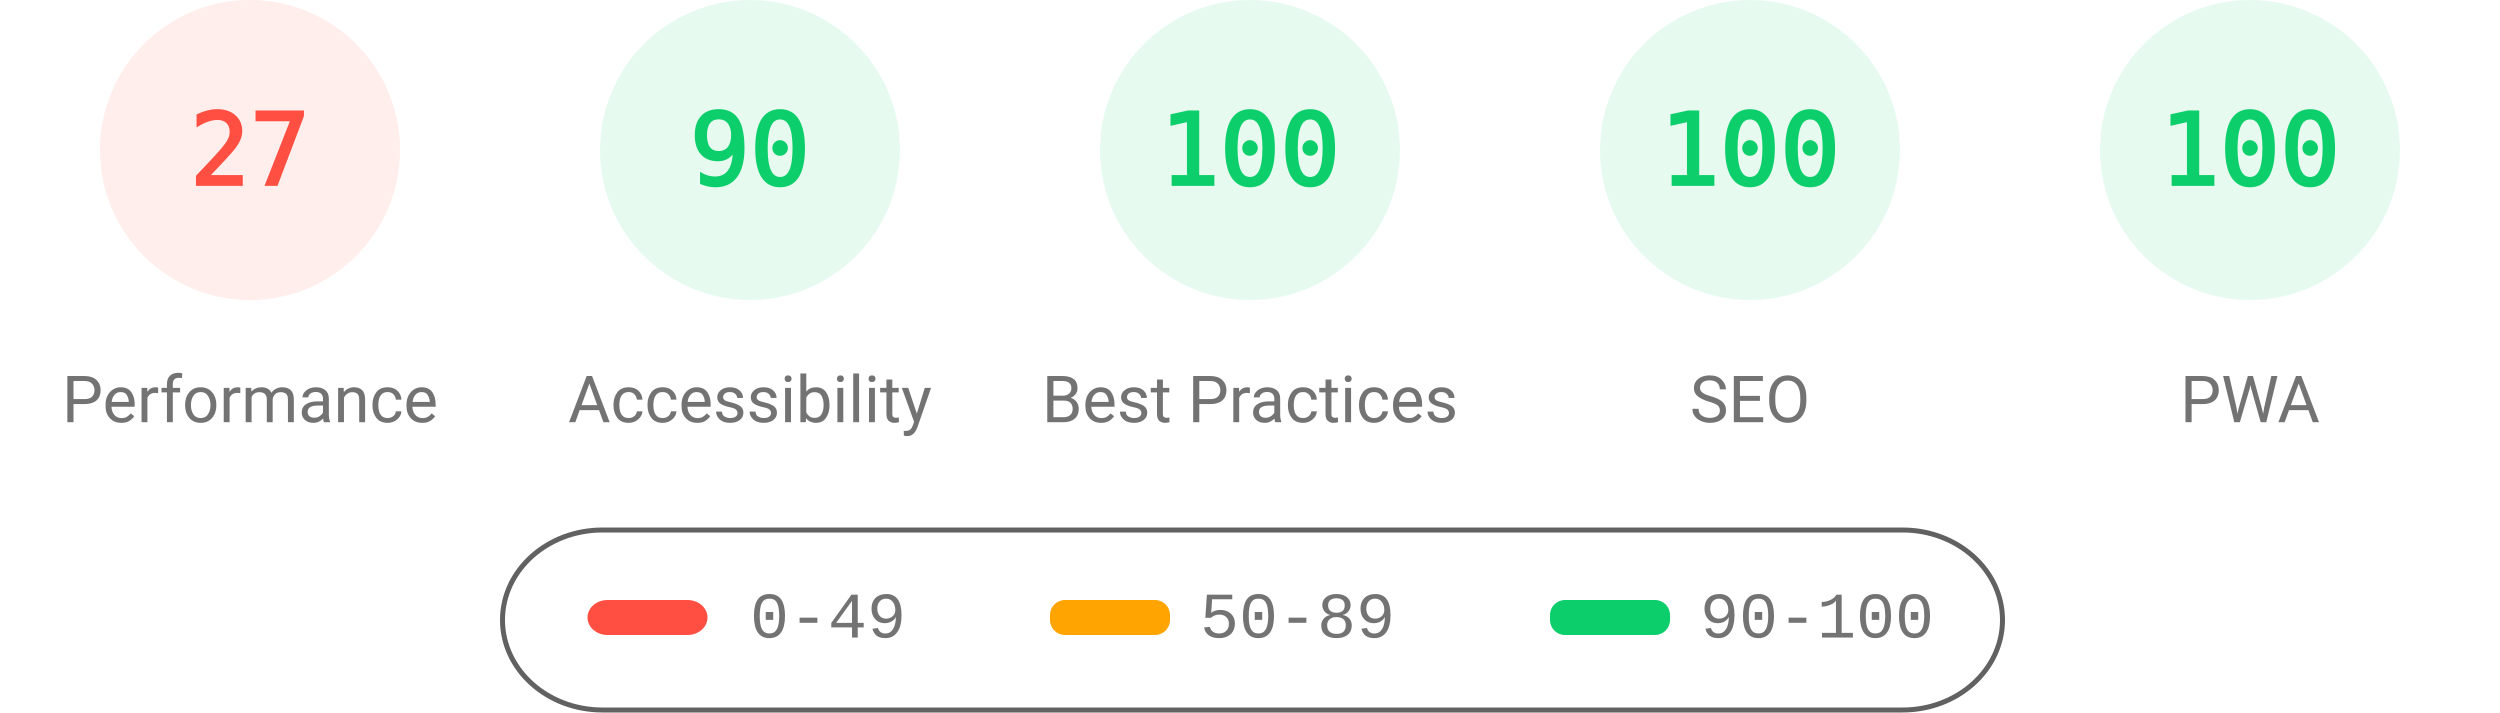
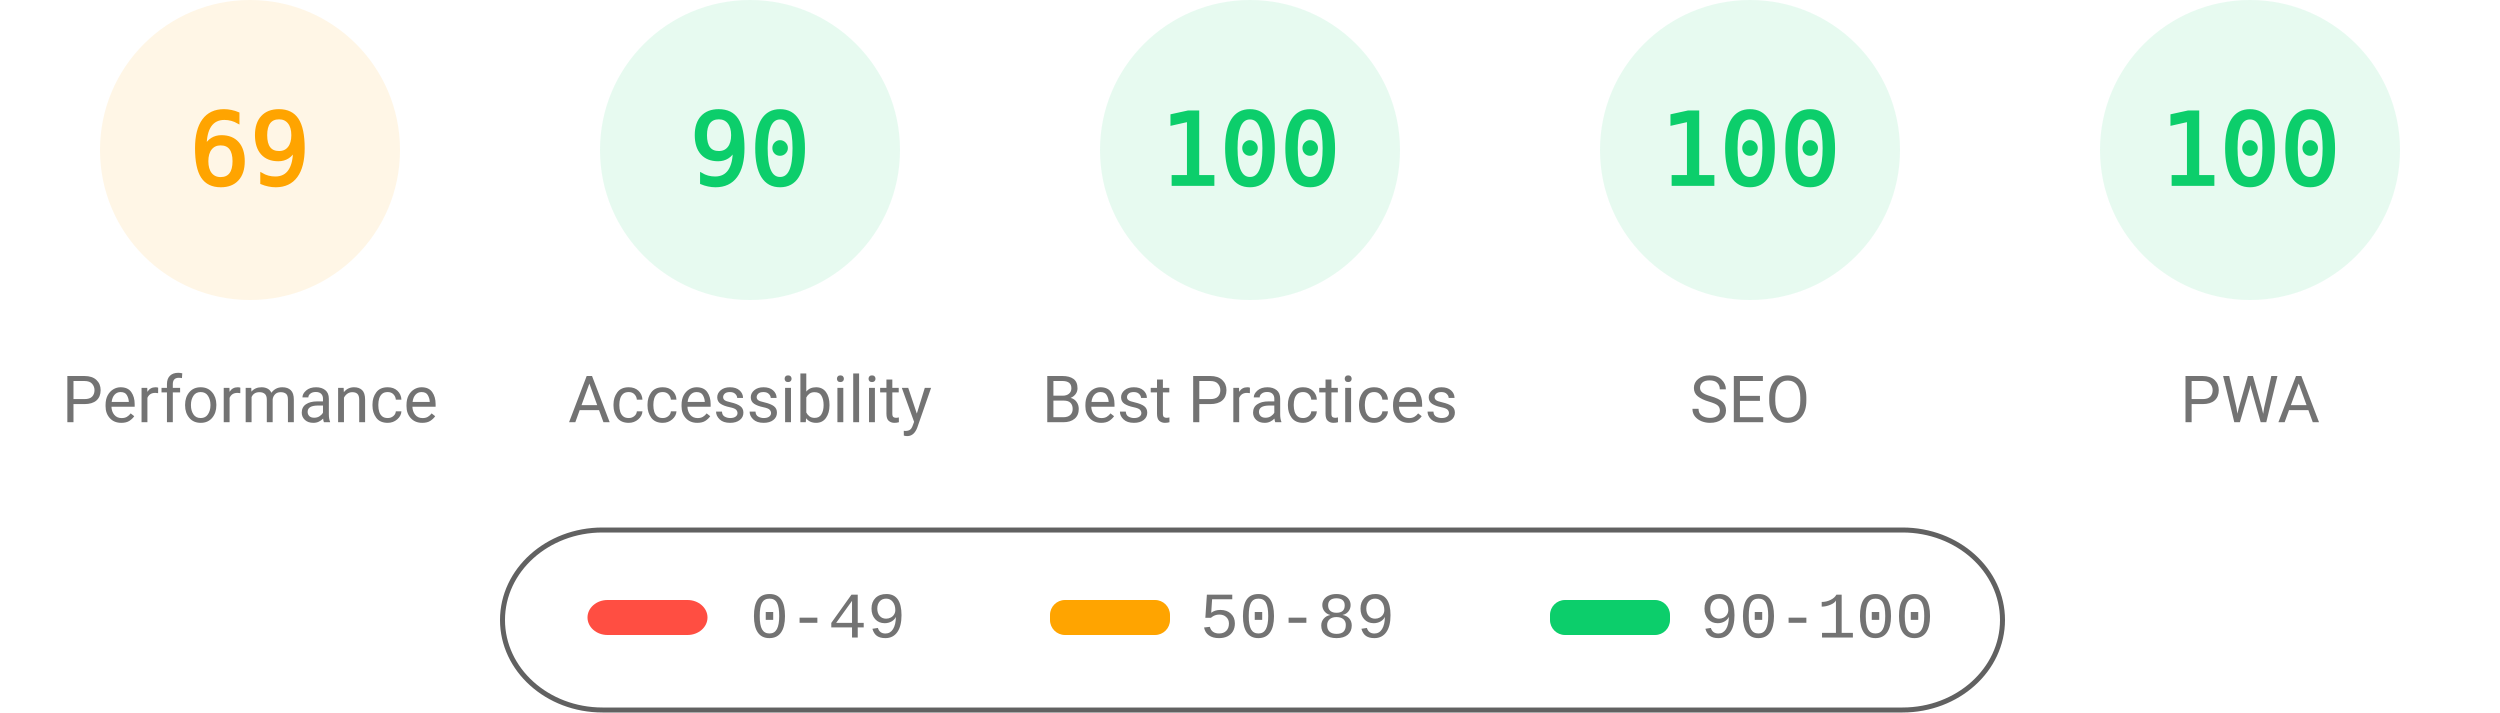
<svg xmlns="http://www.w3.org/2000/svg" fill="none" width="1000" height="285">
  <style>.gauge-base{opacity:.1}.gauge-arc{fill:none;animation-delay:250ms;stroke-linecap:round;transform:rotate(-90deg);transform-origin:100px 60px;animation:load-gauge 1s ease forwards}.guage-text{font-size:40px;font-family:monospace;text-align:center}.guage-red{color:#ff4e42;fill:#ff4e42;stroke:#ff4e42}.guage-orange{color:#ffa400;fill:#ffa400;stroke:#ffa400}.guage-green{color:#0cce6b;fill:#0cce6b;stroke:#0cce6b}.guage-undefined{color:#5c5c5c;fill:#5c5c5c;stroke:#5c5c5c}.guage-title{color:#737373;fill:#737373;stroke:none;font-size:26px;line-height:26px;font-family:Roboto,Halvetica,Arial,sans-serif}@keyframes load-gauge{from{stroke-dasharray:0 352.858}}</style>
-   <svg class="guage-div guage-perf guage-red" viewBox="0 0 200 200" width="200" height="200">
+   <svg class="guage-div guage-perf guage-orange" viewBox="0 0 200 200" width="200" height="200">
    <circle class="gauge-base" r="56" cx="100" cy="60" stroke-width="8" />
-     <circle class="gauge-arc guage-arc-1" r="56" cx="100" cy="60" stroke-width="8" style="stroke-dasharray:95.002,351.858" />
-     <text class="guage-text" x="100" y="60" alignment-baseline="central" dominant-baseline="central" text-anchor="middle">27</text>
+     <circle class="gauge-arc guage-arc-1" r="56" cx="100" cy="60" stroke-width="8" style="stroke-dasharray:242.782,351.858" />
+     <text class="guage-text" x="100" y="60" alignment-baseline="central" dominant-baseline="central" text-anchor="middle">69</text>
    <text class="guage-title" x="100" y="160" alignment-baseline="central" dominant-baseline="central" text-anchor="middle">Performance</text>
  </svg>
  <svg class="guage-div guage-acc guage-green" viewBox="0 0 200 200" width="200" height="200" x="200">
    <circle class="gauge-base" r="56" cx="100" cy="60" stroke-width="8" />
    <circle class="gauge-arc guage-arc-2" r="56" cx="100" cy="60" stroke-width="8" style="stroke-dasharray:316.672,351.858" />
    <text class="guage-text" x="100" y="60" alignment-baseline="central" dominant-baseline="central" text-anchor="middle">90</text>
    <text class="guage-title" x="100" y="160" alignment-baseline="central" dominant-baseline="central" text-anchor="middle">Accessibility</text>
  </svg>
  <svg class="guage-div guage-best guage-green" viewBox="0 0 200 200" width="200" height="200" x="400">
    <circle class="gauge-base" r="56" cx="100" cy="60" stroke-width="8" />
    <circle class="gauge-arc guage-arc-3" r="56" cx="100" cy="60" stroke-width="8" style="stroke-dasharray:351.858,351.858" />
    <text class="guage-text" x="100" y="60" alignment-baseline="central" dominant-baseline="central" text-anchor="middle">100</text>
    <text class="guage-title" x="100" y="160" alignment-baseline="central" dominant-baseline="central" text-anchor="middle">Best Practices</text>
  </svg>
  <svg class="guage-div guage-seo guage-green" viewBox="0 0 200 200" width="200" height="200" x="600">
    <circle class="gauge-base" r="56" cx="100" cy="60" stroke-width="8" />
    <circle class="gauge-arc guage-arc-4" r="56" cx="100" cy="60" stroke-width="8" style="stroke-dasharray:351.858,351.858" />
    <text class="guage-text" x="100" y="60" alignment-baseline="central" dominant-baseline="central" text-anchor="middle">100</text>
    <text class="guage-title" x="100" y="160" alignment-baseline="central" dominant-baseline="central" text-anchor="middle">SEO</text>
  </svg>
  <svg class="guage-div guage-pwa guage-green" viewBox="0 0 200 200" width="200" height="200" x="800">
    <circle class="gauge-base" r="56" cx="100" cy="60" stroke-width="8" />
    <circle class="gauge-arc guage-arc-4" r="56" cx="100" cy="60" stroke-width="8" style="stroke-dasharray:351.858,351.858" />
    <text class="guage-text" x="100" y="60" alignment-baseline="central" dominant-baseline="central" text-anchor="middle">100</text>
    <text class="guage-title" x="100" y="160" alignment-baseline="central" dominant-baseline="central" text-anchor="middle">PWA</text>
  </svg>
  <svg width="604" height="76" x="200" y="210">
    <path fill="none" id="canvas_background" d="M-1-1h604v80H-1z" />
    <rect fill-opacity="0" stroke="#616161" stroke-width="2" rx="40" id="svg_2" height="72" width="600" y="2" x="1" fill="#000" />
    <rect stroke="#000" rx="8" id="svg_3" height="14" width="48" y="30" x="35" stroke-opacity="null" stroke-width="0" fill="#ff4e42" />
    <rect stroke="#000" rx="6" id="svg_4" height="14" width="48" y="30" x="220" stroke-opacity="null" stroke-width="0" fill="#ffa400" />
    <rect stroke="#000" rx="6" id="svg_5" height="14" width="48" y="30" x="420" stroke-opacity="null" stroke-width="0" fill="#0cce6b" />
    <text xml:space="preserve" text-anchor="start" font-family="'Courier New', Courier, monospace" font-size="26" id="svg_6" y="45" x="100" stroke-opacity="null" stroke-width="0" stroke="#000" fill="#737373">0-49</text>
    <text xml:space="preserve" text-anchor="start" font-family="'Courier New', Courier, monospace" font-size="26" id="svg_7" y="45" x="280" stroke-opacity="null" stroke-width="0" stroke="#000" fill="#737373">50-89</text>
    <text xml:space="preserve" text-anchor="start" font-family="'Courier New', Courier, monospace" font-size="26" id="svg_8" y="45" x="480" stroke-opacity="null" stroke-width="0" stroke="#000" fill="#737373">90-100</text>
  </svg>
</svg>
